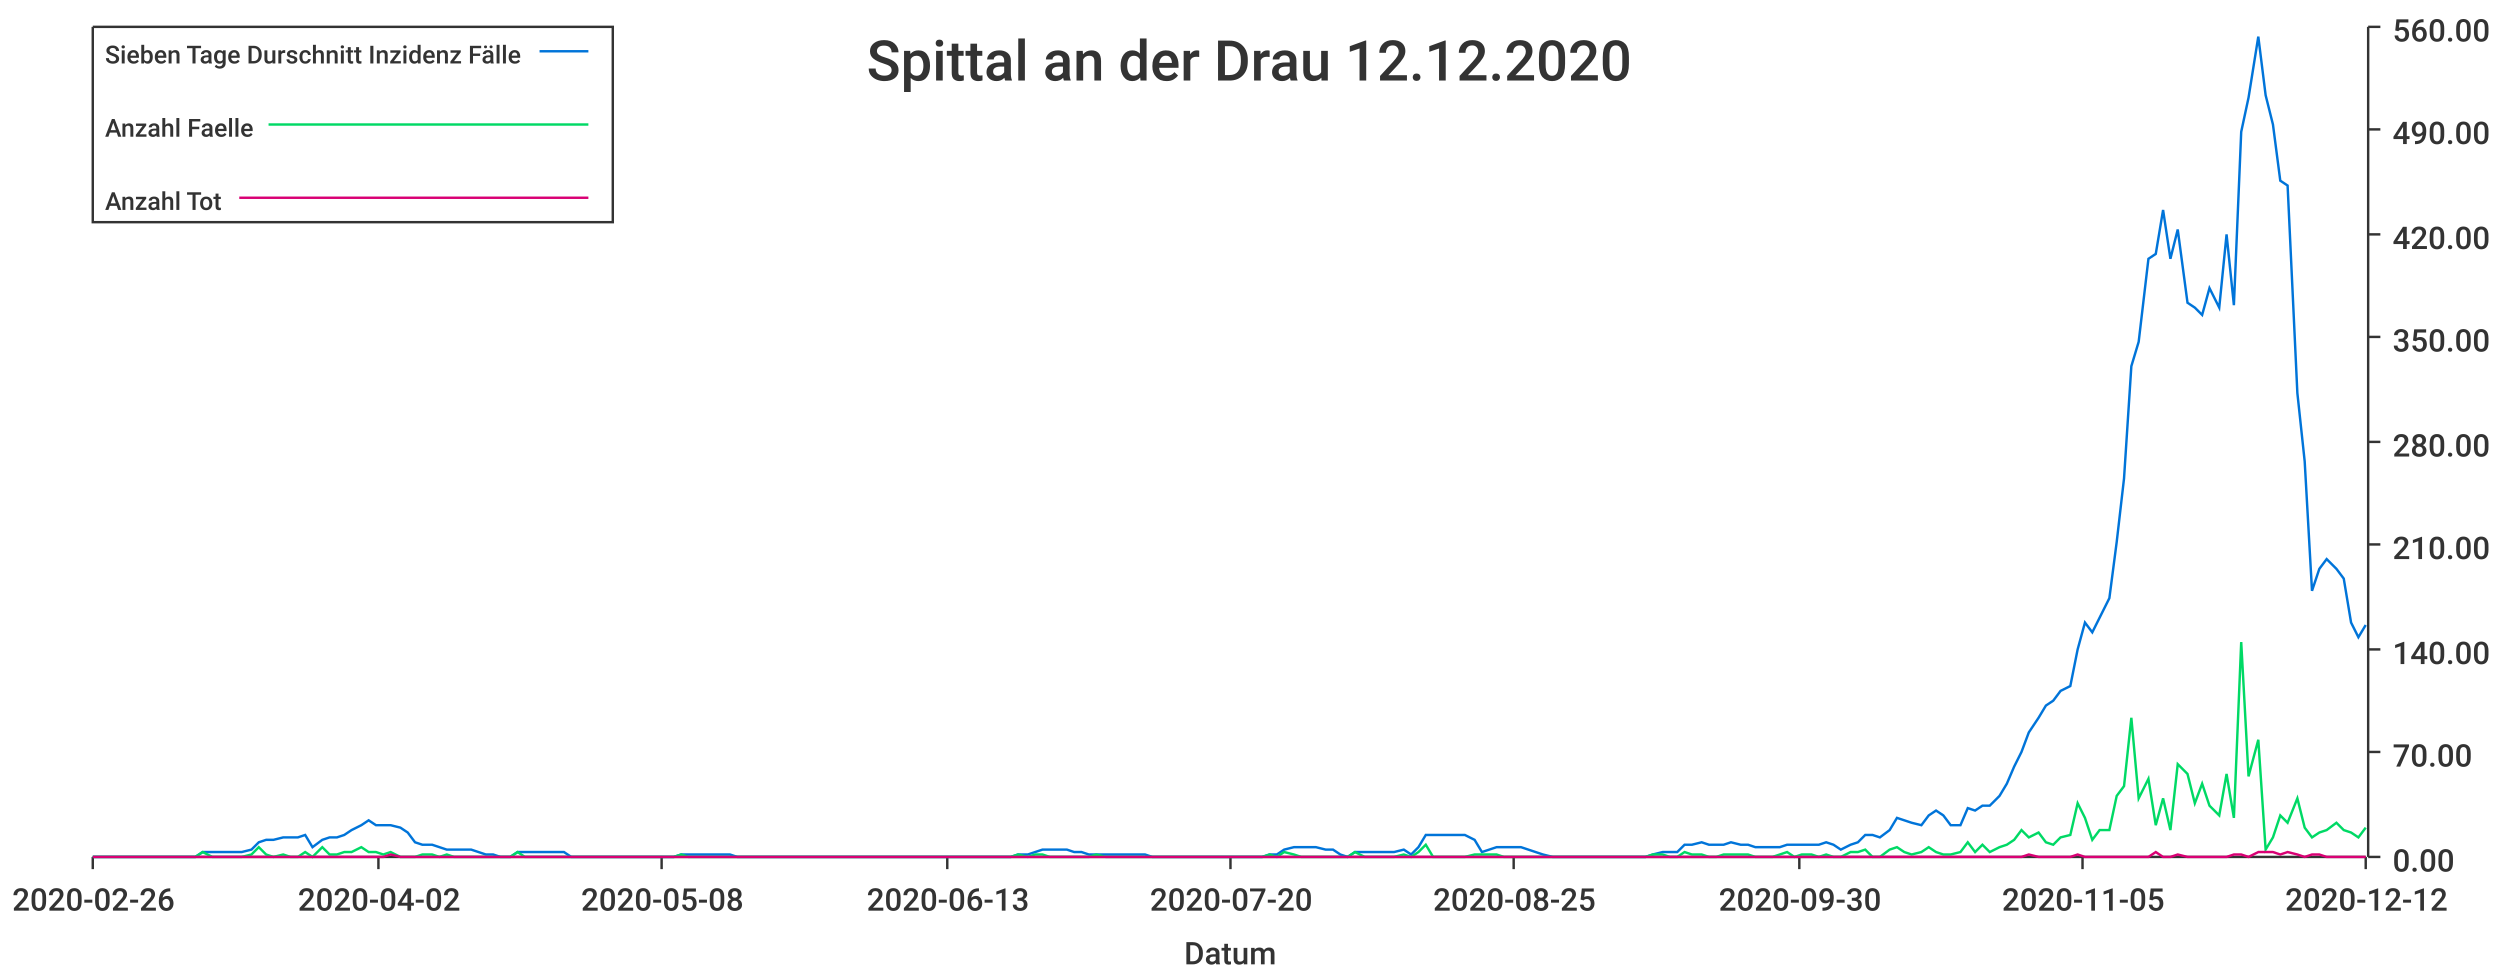
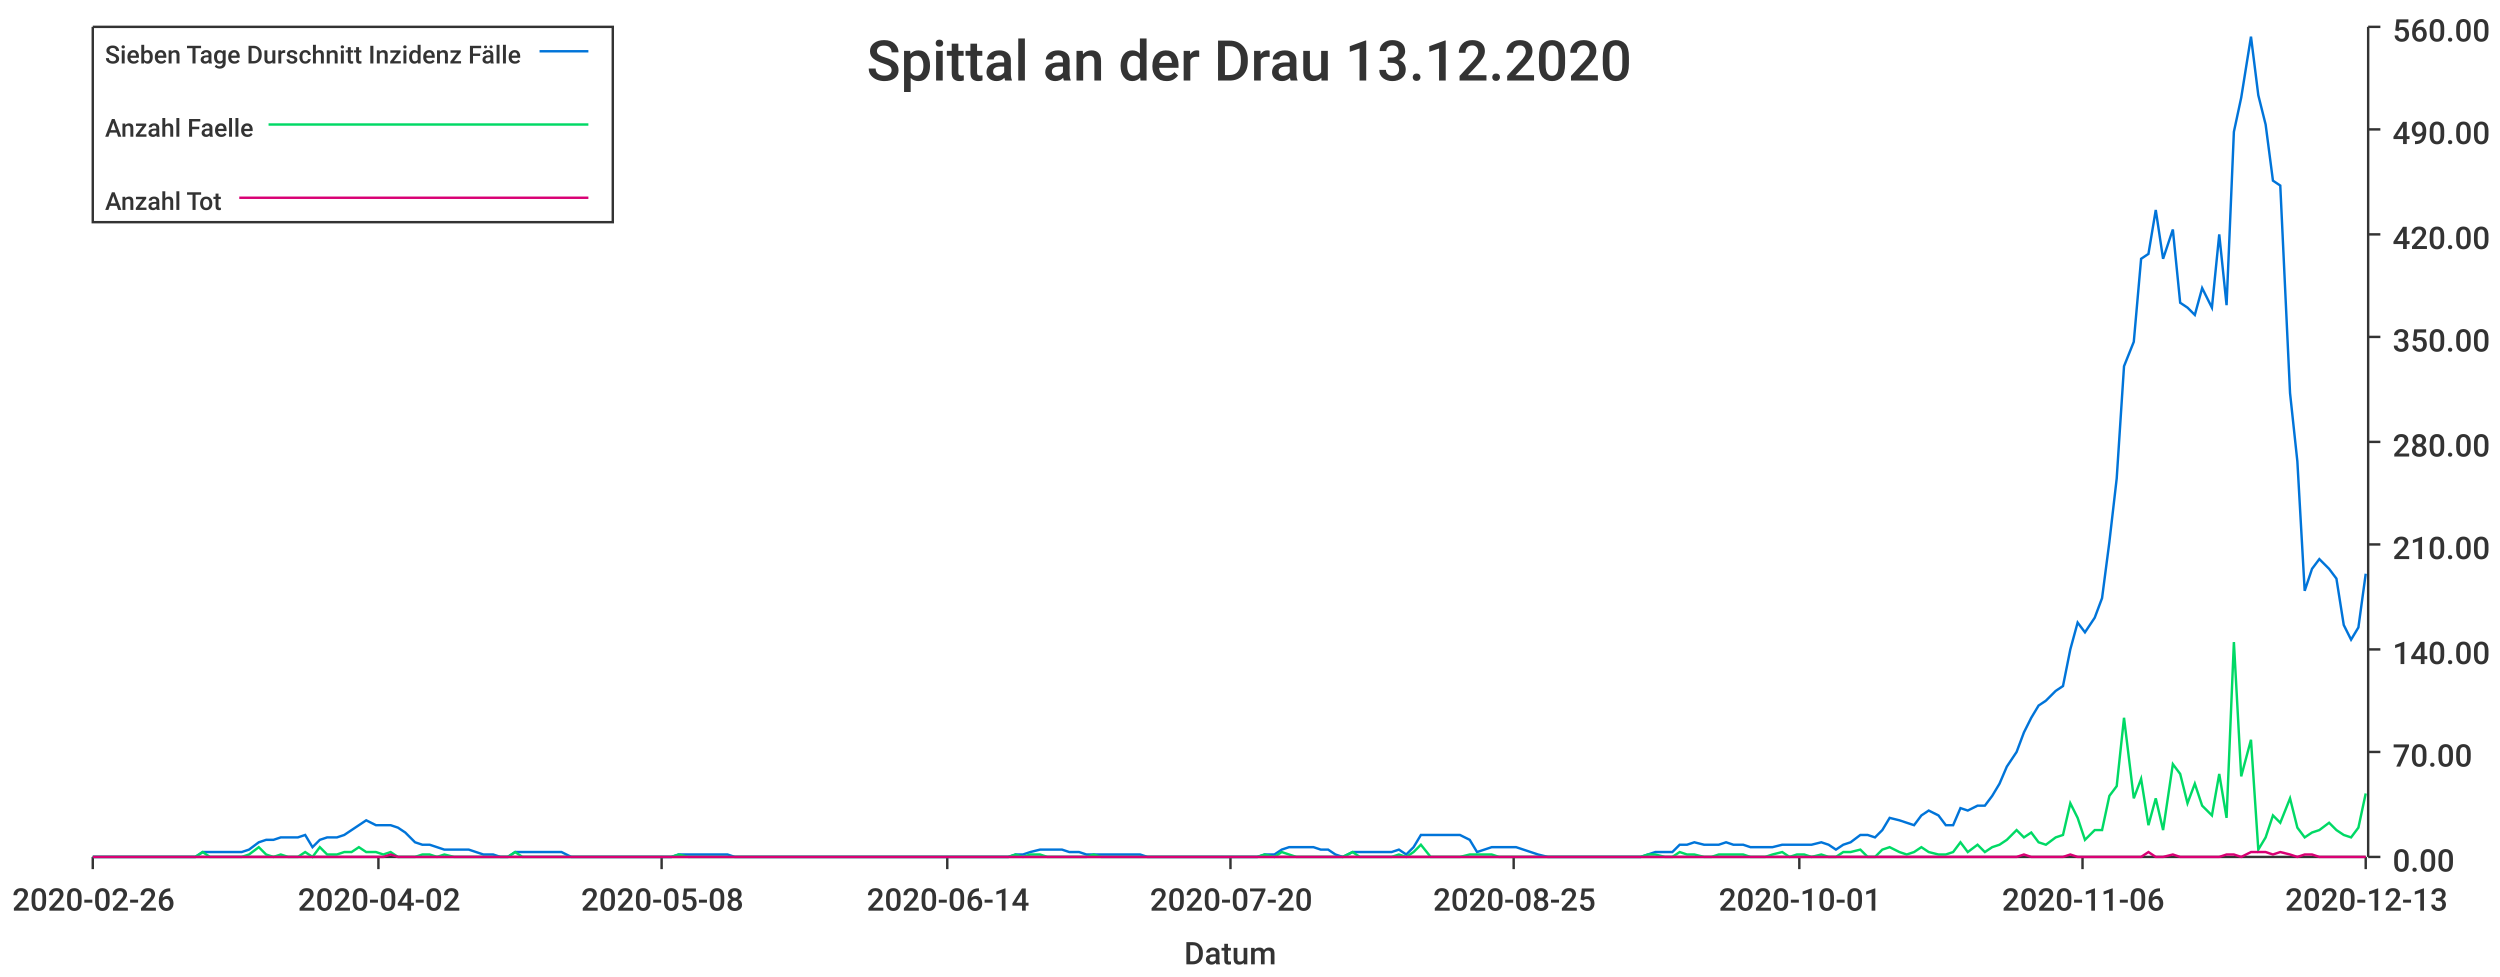
<svg xmlns="http://www.w3.org/2000/svg" width="1024" height="400">\n<path d="M 0 0 L 1024 0 L 1024 400 L 0 400 L 0 0" style="stroke-width:0;stroke:rgba(255,255,255,1.0);fill:rgba(255,255,255,1.0)" />
  <path d="M 38 11 L 969 11 L 969 351 L 38 351 L 38 11" style="stroke-width:0;stroke:rgba(255,255,255,1.0);fill:rgba(255,255,255,1.0)" />
  <path d="M 38 351 L 969 351" style="stroke-width:1;stroke:rgba(51,51,51,1.0);fill:none" />
  <path d="M 38 351 L 38 356" style="stroke-width:1;stroke:rgba(51,51,51,1.0);fill:none" />
  <text x="5" y="373" style="stroke-width:0;stroke:none;fill:rgba(51,51,51,1.0);font-size:12.8px;font-family:'Roboto Medium',sans-serif">2020-02-26</text>
  <path d="M 155 351 L 155 356" style="stroke-width:1;stroke:rgba(51,51,51,1.0);fill:none" />
  <text x="122" y="373" style="stroke-width:0;stroke:none;fill:rgba(51,51,51,1.0);font-size:12.8px;font-family:'Roboto Medium',sans-serif">2020-04-02</text>
  <path d="M 271 351 L 271 356" style="stroke-width:1;stroke:rgba(51,51,51,1.0);fill:none" />
  <text x="238" y="373" style="stroke-width:0;stroke:none;fill:rgba(51,51,51,1.0);font-size:12.8px;font-family:'Roboto Medium',sans-serif">2020-05-08</text>
  <path d="M 388 351 L 388 356" style="stroke-width:1;stroke:rgba(51,51,51,1.0);fill:none" />
-   <text x="355" y="373" style="stroke-width:0;stroke:none;fill:rgba(51,51,51,1.0);font-size:12.8px;font-family:'Roboto Medium',sans-serif">2020-06-13</text>
+   <text x="355" y="373" style="stroke-width:0;stroke:none;fill:rgba(51,51,51,1.0);font-size:12.8px;font-family:'Roboto Medium',sans-serif">2020-06-14</text>
  <path d="M 504 351 L 504 356" style="stroke-width:1;stroke:rgba(51,51,51,1.0);fill:none" />
  <text x="471" y="373" style="stroke-width:0;stroke:none;fill:rgba(51,51,51,1.0);font-size:12.8px;font-family:'Roboto Medium',sans-serif">2020-07-20</text>
  <path d="M 620 351 L 620 356" style="stroke-width:1;stroke:rgba(51,51,51,1.0);fill:none" />
  <text x="587" y="373" style="stroke-width:0;stroke:none;fill:rgba(51,51,51,1.0);font-size:12.8px;font-family:'Roboto Medium',sans-serif">2020-08-25</text>
  <path d="M 737 351 L 737 356" style="stroke-width:1;stroke:rgba(51,51,51,1.0);fill:none" />
-   <text x="704" y="373" style="stroke-width:0;stroke:none;fill:rgba(51,51,51,1.0);font-size:12.8px;font-family:'Roboto Medium',sans-serif">2020-09-30</text>
+   <text x="704" y="373" style="stroke-width:0;stroke:none;fill:rgba(51,51,51,1.0);font-size:12.8px;font-family:'Roboto Medium',sans-serif">2020-10-01</text>
  <path d="M 853 351 L 853 356" style="stroke-width:1;stroke:rgba(51,51,51,1.0);fill:none" />
-   <text x="820" y="373" style="stroke-width:0;stroke:none;fill:rgba(51,51,51,1.0);font-size:12.8px;font-family:'Roboto Medium',sans-serif">2020-11-05</text>
+   <text x="820" y="373" style="stroke-width:0;stroke:none;fill:rgba(51,51,51,1.0);font-size:12.8px;font-family:'Roboto Medium',sans-serif">2020-11-06</text>
  <path d="M 969 351 L 969 356" style="stroke-width:1;stroke:rgba(51,51,51,1.0);fill:none" />
-   <text x="936" y="373" style="stroke-width:0;stroke:none;fill:rgba(51,51,51,1.0);font-size:12.8px;font-family:'Roboto Medium',sans-serif">2020-12-12</text>
+   <text x="936" y="373" style="stroke-width:0;stroke:none;fill:rgba(51,51,51,1.0);font-size:12.8px;font-family:'Roboto Medium',sans-serif">2020-12-13</text>
  <text x="485" y="395" style="stroke-width:0;stroke:none;fill:rgba(51,51,51,1.0);font-size:12.8px;font-family:'Roboto Medium',sans-serif">Datum</text>
  <path d="M 970 351 L 970 11" style="stroke-width:1;stroke:rgba(51,51,51,1.0);fill:none" />
  <path d="M 970 351 L 975 351" style="stroke-width:1;stroke:rgba(51,51,51,1.0);fill:none" />
  <text x="980" y="357" style="stroke-width:0;stroke:none;fill:rgba(51,51,51,1.0);font-size:12.8px;font-family:'Roboto Medium',sans-serif">0.00</text>
  <path d="M 970 308 L 975 308" style="stroke-width:1;stroke:rgba(51,51,51,1.0);fill:none" />
  <text x="980" y="314" style="stroke-width:0;stroke:none;fill:rgba(51,51,51,1.0);font-size:12.8px;font-family:'Roboto Medium',sans-serif">70.00</text>
  <path d="M 970 266 L 975 266" style="stroke-width:1;stroke:rgba(51,51,51,1.0);fill:none" />
  <text x="980" y="272" style="stroke-width:0;stroke:none;fill:rgba(51,51,51,1.0);font-size:12.8px;font-family:'Roboto Medium',sans-serif">140.00</text>
  <path d="M 970 223 L 975 223" style="stroke-width:1;stroke:rgba(51,51,51,1.0);fill:none" />
  <text x="980" y="229" style="stroke-width:0;stroke:none;fill:rgba(51,51,51,1.0);font-size:12.8px;font-family:'Roboto Medium',sans-serif">210.00</text>
  <path d="M 970 181 L 975 181" style="stroke-width:1;stroke:rgba(51,51,51,1.0);fill:none" />
  <text x="980" y="187" style="stroke-width:0;stroke:none;fill:rgba(51,51,51,1.0);font-size:12.8px;font-family:'Roboto Medium',sans-serif">280.00</text>
  <path d="M 970 138 L 975 138" style="stroke-width:1;stroke:rgba(51,51,51,1.0);fill:none" />
  <text x="980" y="144" style="stroke-width:0;stroke:none;fill:rgba(51,51,51,1.0);font-size:12.8px;font-family:'Roboto Medium',sans-serif">350.00</text>
  <path d="M 970 96 L 975 96" style="stroke-width:1;stroke:rgba(51,51,51,1.0);fill:none" />
  <text x="980" y="102" style="stroke-width:0;stroke:none;fill:rgba(51,51,51,1.0);font-size:12.8px;font-family:'Roboto Medium',sans-serif">420.00</text>
  <path d="M 970 53 L 975 53" style="stroke-width:1;stroke:rgba(51,51,51,1.0);fill:none" />
  <text x="980" y="59" style="stroke-width:0;stroke:none;fill:rgba(51,51,51,1.0);font-size:12.8px;font-family:'Roboto Medium',sans-serif">490.00</text>
  <path d="M 970 11 L 975 11" style="stroke-width:1;stroke:rgba(51,51,51,1.0);fill:none" />
  <text x="980" y="17" style="stroke-width:0;stroke:none;fill:rgba(51,51,51,1.0);font-size:12.8px;font-family:'Roboto Medium',sans-serif">560.00</text>
-   <path d="M 38 351 L 42 351 L 45 351 L 48 351 L 51 351 L 55 351 L 58 351 L 61 351 L 64 351 L 67 351 L 71 351 L 74 351 L 77 351 L 80 351 L 83 349 L 87 349 L 90 349 L 93 349 L 96 349 L 99 349 L 103 348 L 106 345 L 109 344 L 112 344 L 116 343 L 119 343 L 122 343 L 125 342 L 128 347 L 132 344 L 135 343 L 138 343 L 141 342 L 144 340 L 148 338 L 151 336 L 154 338 L 157 338 L 160 338 L 164 339 L 167 341 L 170 345 L 173 346 L 177 346 L 180 347 L 183 348 L 186 348 L 189 348 L 193 348 L 196 349 L 199 350 L 202 350 L 205 351 L 209 351 L 212 349 L 215 349 L 218 349 L 221 349 L 225 349 L 228 349 L 231 349 L 234 351 L 238 351 L 241 351 L 244 351 L 247 351 L 250 351 L 254 351 L 257 351 L 260 351 L 263 351 L 266 351 L 270 351 L 273 351 L 276 351 L 279 350 L 282 350 L 286 350 L 289 350 L 292 350 L 295 350 L 299 350 L 302 351 L 305 351 L 308 351 L 311 351 L 315 351 L 318 351 L 321 351 L 324 351 L 327 351 L 331 351 L 334 351 L 337 351 L 340 351 L 343 351 L 347 351 L 350 351 L 353 351 L 356 351 L 360 351 L 363 351 L 366 351 L 369 351 L 372 351 L 376 351 L 379 351 L 382 351 L 385 351 L 388 351 L 392 351 L 395 351 L 398 351 L 401 351 L 404 351 L 408 351 L 411 351 L 414 351 L 417 350 L 421 350 L 424 349 L 427 348 L 430 348 L 433 348 L 437 348 L 440 349 L 443 349 L 446 350 L 449 350 L 453 350 L 456 350 L 459 350 L 462 350 L 465 350 L 469 350 L 472 351 L 475 351 L 478 351 L 482 351 L 485 351 L 488 351 L 491 351 L 494 351 L 498 351 L 501 351 L 504 351 L 507 351 L 510 351 L 514 351 L 517 351 L 520 350 L 523 350 L 526 348 L 530 347 L 533 347 L 536 347 L 539 347 L 543 348 L 546 348 L 549 350 L 552 351 L 555 349 L 559 349 L 562 349 L 565 349 L 568 349 L 571 349 L 575 348 L 578 350 L 581 347 L 584 342 L 587 342 L 591 342 L 594 342 L 597 342 L 600 342 L 604 344 L 607 349 L 610 348 L 613 347 L 616 347 L 620 347 L 623 347 L 626 348 L 629 349 L 632 350 L 636 351 L 639 351 L 642 351 L 645 351 L 648 351 L 652 351 L 655 351 L 658 351 L 661 351 L 665 351 L 668 351 L 671 351 L 674 351 L 677 350 L 681 349 L 684 349 L 687 349 L 690 346 L 693 346 L 697 345 L 700 346 L 703 346 L 706 346 L 709 345 L 713 346 L 716 346 L 719 347 L 722 347 L 726 347 L 729 347 L 732 346 L 735 346 L 738 346 L 742 346 L 745 346 L 748 345 L 751 346 L 754 348 L 758 346 L 761 345 L 764 342 L 767 342 L 770 343 L 774 340 L 777 335 L 780 336 L 783 337 L 787 338 L 790 334 L 793 332 L 796 334 L 799 338 L 803 338 L 806 331 L 809 332 L 812 330 L 815 330 L 819 326 L 822 321 L 825 314 L 828 308 L 831 300 L 835 294 L 838 289 L 841 287 L 844 283 L 848 281 L 851 266 L 854 255 L 857 259 L 860 253 L 864 245 L 867 222 L 870 196 L 873 150 L 876 140 L 880 106 L 883 104 L 886 86 L 889 106 L 892 94 L 896 124 L 899 126 L 902 129 L 905 118 L 909 126 L 912 96 L 915 125 L 918 54 L 921 40 L 925 15 L 928 39 L 931 51 L 934 74 L 937 76 L 941 161 L 944 189 L 947 242 L 950 233 L 953 229 L 957 233 L 960 237 L 963 255 L 966 261 L 969 256" style="stroke-width:1;stroke:rgba(0,116,217,1.0);fill:none" />
-   <path d="M 38 351 L 42 351 L 45 351 L 48 351 L 51 351 L 55 351 L 58 351 L 61 351 L 64 351 L 67 351 L 71 351 L 74 351 L 77 351 L 80 351 L 83 349 L 87 351 L 90 351 L 93 351 L 96 351 L 99 351 L 103 350 L 106 347 L 109 350 L 112 351 L 116 350 L 119 351 L 122 351 L 125 349 L 128 351 L 132 347 L 135 350 L 138 350 L 141 349 L 144 349 L 148 347 L 151 349 L 154 349 L 157 350 L 160 349 L 164 351 L 167 351 L 170 351 L 173 350 L 177 350 L 180 351 L 183 350 L 186 351 L 189 351 L 193 351 L 196 351 L 199 351 L 202 351 L 205 351 L 209 351 L 212 349 L 215 351 L 218 351 L 221 351 L 225 351 L 228 351 L 231 351 L 234 351 L 238 351 L 241 351 L 244 351 L 247 351 L 250 351 L 254 351 L 257 351 L 260 351 L 263 351 L 266 351 L 270 351 L 273 351 L 276 351 L 279 350 L 282 351 L 286 351 L 289 351 L 292 351 L 295 351 L 299 351 L 302 351 L 305 351 L 308 351 L 311 351 L 315 351 L 318 351 L 321 351 L 324 351 L 327 351 L 331 351 L 334 351 L 337 351 L 340 351 L 343 351 L 347 351 L 350 351 L 353 351 L 356 351 L 360 351 L 363 351 L 366 351 L 369 351 L 372 351 L 376 351 L 379 351 L 382 351 L 385 351 L 388 351 L 392 351 L 395 351 L 398 351 L 401 351 L 404 351 L 408 351 L 411 351 L 414 351 L 417 350 L 421 351 L 424 350 L 427 350 L 430 351 L 433 351 L 437 351 L 440 351 L 443 351 L 446 351 L 449 350 L 453 351 L 456 351 L 459 351 L 462 351 L 465 351 L 469 351 L 472 351 L 475 351 L 478 351 L 482 351 L 485 351 L 488 351 L 491 351 L 494 351 L 498 351 L 501 351 L 504 351 L 507 351 L 510 351 L 514 351 L 517 351 L 520 350 L 523 351 L 526 349 L 530 350 L 533 351 L 536 351 L 539 351 L 543 351 L 546 351 L 549 351 L 552 351 L 555 349 L 559 351 L 562 351 L 565 351 L 568 351 L 571 351 L 575 350 L 578 351 L 581 349 L 584 346 L 587 351 L 591 351 L 594 351 L 597 351 L 600 351 L 604 350 L 607 350 L 610 350 L 613 350 L 616 351 L 620 351 L 623 351 L 626 351 L 629 351 L 632 351 L 636 351 L 639 351 L 642 351 L 645 351 L 648 351 L 652 351 L 655 351 L 658 351 L 661 351 L 665 351 L 668 351 L 671 351 L 674 351 L 677 350 L 681 350 L 684 351 L 687 351 L 690 349 L 693 350 L 697 350 L 700 351 L 703 351 L 706 350 L 709 350 L 713 350 L 716 350 L 719 351 L 722 351 L 726 351 L 729 350 L 732 349 L 735 351 L 738 350 L 742 350 L 745 351 L 748 350 L 751 351 L 754 351 L 758 349 L 761 349 L 764 348 L 767 351 L 770 351 L 774 348 L 777 347 L 780 349 L 783 350 L 787 349 L 790 347 L 793 349 L 796 350 L 799 350 L 803 349 L 806 345 L 809 349 L 812 346 L 815 349 L 819 347 L 822 346 L 825 344 L 828 340 L 831 343 L 835 341 L 838 345 L 841 346 L 844 343 L 848 342 L 851 329 L 854 335 L 857 344 L 860 340 L 864 340 L 867 326 L 870 322 L 873 294 L 876 327 L 880 319 L 883 338 L 886 327 L 889 340 L 892 313 L 896 317 L 899 329 L 902 321 L 905 330 L 909 334 L 912 317 L 915 335 L 918 263 L 921 318 L 925 303 L 928 348 L 931 343 L 934 334 L 937 337 L 941 327 L 944 339 L 947 343 L 950 341 L 953 340 L 957 337 L 960 340 L 963 341 L 966 343 L 969 339" style="stroke-width:1;stroke:rgba(0,217,101,1.0);fill:none" />
-   <path d="M 38 351 L 42 351 L 45 351 L 48 351 L 51 351 L 55 351 L 58 351 L 61 351 L 64 351 L 67 351 L 71 351 L 74 351 L 77 351 L 80 351 L 83 351 L 87 351 L 90 351 L 93 351 L 96 351 L 99 351 L 103 351 L 106 351 L 109 351 L 112 351 L 116 351 L 119 351 L 122 351 L 125 351 L 128 351 L 132 351 L 135 351 L 138 351 L 141 351 L 144 351 L 148 351 L 151 351 L 154 351 L 157 351 L 160 350 L 164 351 L 167 351 L 170 351 L 173 351 L 177 351 L 180 351 L 183 351 L 186 351 L 189 351 L 193 351 L 196 351 L 199 351 L 202 351 L 205 351 L 209 351 L 212 351 L 215 351 L 218 351 L 221 351 L 225 351 L 228 351 L 231 351 L 234 351 L 238 351 L 241 351 L 244 351 L 247 351 L 250 351 L 254 351 L 257 351 L 260 351 L 263 351 L 266 351 L 270 351 L 273 351 L 276 351 L 279 351 L 282 351 L 286 351 L 289 351 L 292 351 L 295 351 L 299 351 L 302 351 L 305 351 L 308 351 L 311 351 L 315 351 L 318 351 L 321 351 L 324 351 L 327 351 L 331 351 L 334 351 L 337 351 L 340 351 L 343 351 L 347 351 L 350 351 L 353 351 L 356 351 L 360 351 L 363 351 L 366 351 L 369 351 L 372 351 L 376 351 L 379 351 L 382 351 L 385 351 L 388 351 L 392 351 L 395 351 L 398 351 L 401 351 L 404 351 L 408 351 L 411 351 L 414 351 L 417 351 L 421 351 L 424 351 L 427 351 L 430 351 L 433 351 L 437 351 L 440 351 L 443 351 L 446 351 L 449 351 L 453 351 L 456 351 L 459 351 L 462 351 L 465 351 L 469 351 L 472 351 L 475 351 L 478 351 L 482 351 L 485 351 L 488 351 L 491 351 L 494 351 L 498 351 L 501 351 L 504 351 L 507 351 L 510 351 L 514 351 L 517 351 L 520 351 L 523 351 L 526 351 L 530 351 L 533 351 L 536 351 L 539 351 L 543 351 L 546 351 L 549 351 L 552 351 L 555 351 L 559 351 L 562 351 L 565 351 L 568 351 L 571 351 L 575 351 L 578 351 L 581 351 L 584 351 L 587 351 L 591 351 L 594 351 L 597 351 L 600 351 L 604 351 L 607 351 L 610 351 L 613 351 L 616 351 L 620 351 L 623 351 L 626 351 L 629 351 L 632 351 L 636 351 L 639 351 L 642 351 L 645 351 L 648 351 L 652 351 L 655 351 L 658 351 L 661 351 L 665 351 L 668 351 L 671 351 L 674 351 L 677 351 L 681 351 L 684 351 L 687 351 L 690 351 L 693 351 L 697 351 L 700 351 L 703 351 L 706 351 L 709 351 L 713 351 L 716 351 L 719 351 L 722 351 L 726 351 L 729 351 L 732 351 L 735 351 L 738 351 L 742 351 L 745 351 L 748 351 L 751 351 L 754 351 L 758 351 L 761 351 L 764 351 L 767 351 L 770 351 L 774 351 L 777 351 L 780 351 L 783 351 L 787 351 L 790 351 L 793 351 L 796 351 L 799 351 L 803 351 L 806 351 L 809 351 L 812 351 L 815 351 L 819 351 L 822 351 L 825 351 L 828 351 L 831 350 L 835 351 L 838 351 L 841 351 L 844 351 L 848 351 L 851 350 L 854 351 L 857 351 L 860 351 L 864 351 L 867 351 L 870 351 L 873 351 L 876 351 L 880 351 L 883 349 L 886 351 L 889 351 L 892 350 L 896 351 L 899 351 L 902 351 L 905 351 L 909 351 L 912 351 L 915 350 L 918 350 L 921 351 L 925 349 L 928 349 L 931 349 L 934 350 L 937 349 L 941 350 L 944 351 L 947 350 L 950 350 L 953 351 L 957 351 L 960 351 L 963 351 L 966 351 L 969 351" style="stroke-width:1;stroke:rgba(217,0,116,1.0);fill:none" />
-   <text x="355" y="33" style="stroke-width:0;stroke:none;fill:rgba(51,51,51,1.0);font-size:23.0px;font-family:'Roboto Medium',sans-serif">Spittal an der Drau 12.12.2020</text>
+   <path d="M 38 351 L 42 351 L 45 351 L 48 351 L 51 351 L 54 351 L 58 351 L 61 351 L 64 351 L 67 351 L 70 351 L 74 351 L 77 351 L 80 351 L 83 349 L 86 349 L 90 349 L 93 349 L 96 349 L 99 349 L 102 348 L 106 345 L 109 344 L 112 344 L 115 343 L 118 343 L 122 343 L 125 342 L 128 347 L 131 344 L 134 343 L 138 343 L 141 342 L 144 340 L 147 338 L 150 336 L 154 338 L 157 338 L 160 338 L 163 339 L 166 341 L 170 345 L 173 346 L 176 346 L 179 347 L 182 348 L 186 348 L 189 348 L 192 348 L 195 349 L 198 350 L 202 350 L 205 351 L 208 351 L 211 349 L 214 349 L 218 349 L 221 349 L 224 349 L 227 349 L 230 349 L 234 351 L 237 351 L 240 351 L 243 351 L 246 351 L 250 351 L 253 351 L 256 351 L 259 351 L 262 351 L 266 351 L 269 351 L 272 351 L 275 351 L 278 350 L 282 350 L 285 350 L 288 350 L 291 350 L 294 350 L 298 350 L 301 351 L 304 351 L 307 351 L 310 351 L 314 351 L 317 351 L 320 351 L 323 351 L 326 351 L 330 351 L 333 351 L 336 351 L 339 351 L 342 351 L 346 351 L 349 351 L 352 351 L 355 351 L 358 351 L 362 351 L 365 351 L 368 351 L 371 351 L 374 351 L 378 351 L 381 351 L 384 351 L 387 351 L 390 351 L 394 351 L 397 351 L 400 351 L 403 351 L 406 351 L 410 351 L 413 351 L 416 350 L 419 350 L 422 349 L 426 348 L 429 348 L 432 348 L 435 348 L 438 349 L 442 349 L 445 350 L 448 350 L 451 350 L 454 350 L 458 350 L 461 350 L 464 350 L 467 350 L 470 351 L 474 351 L 477 351 L 480 351 L 483 351 L 486 351 L 490 351 L 493 351 L 496 351 L 499 351 L 502 351 L 506 351 L 509 351 L 512 351 L 515 351 L 518 350 L 522 350 L 525 348 L 528 347 L 531 347 L 534 347 L 538 347 L 541 348 L 544 348 L 547 350 L 550 351 L 554 349 L 557 349 L 560 349 L 563 349 L 566 349 L 570 349 L 573 348 L 576 350 L 579 347 L 582 342 L 586 342 L 589 342 L 592 342 L 595 342 L 598 342 L 602 344 L 605 349 L 608 348 L 611 347 L 614 347 L 618 347 L 621 347 L 624 348 L 627 349 L 630 350 L 634 351 L 637 351 L 640 351 L 643 351 L 646 351 L 650 351 L 653 351 L 656 351 L 659 351 L 662 351 L 666 351 L 669 351 L 672 351 L 675 350 L 678 349 L 682 349 L 685 349 L 688 346 L 691 346 L 694 345 L 698 346 L 701 346 L 704 346 L 707 345 L 710 346 L 714 346 L 717 347 L 720 347 L 723 347 L 726 347 L 730 346 L 733 346 L 736 346 L 739 346 L 742 346 L 746 345 L 749 346 L 752 348 L 755 346 L 758 345 L 762 342 L 765 342 L 768 343 L 771 340 L 774 335 L 778 336 L 781 337 L 784 338 L 787 334 L 790 332 L 794 334 L 797 338 L 800 338 L 803 331 L 806 332 L 810 330 L 813 330 L 816 326 L 819 321 L 822 314 L 826 308 L 829 300 L 832 294 L 835 289 L 838 287 L 842 283 L 845 281 L 848 266 L 851 255 L 854 259 L 858 253 L 861 245 L 864 222 L 867 196 L 870 150 L 874 140 L 877 106 L 880 104 L 883 86 L 886 106 L 890 94 L 893 124 L 896 126 L 899 129 L 902 118 L 906 126 L 909 96 L 912 125 L 915 54 L 918 40 L 922 15 L 925 39 L 928 51 L 931 74 L 934 76 L 938 161 L 941 189 L 944 242 L 947 233 L 950 229 L 954 233 L 957 237 L 960 256 L 963 262 L 966 257 L 969 235" style="stroke-width:1;stroke:rgba(0,116,217,1.0);fill:none" />
+   <path d="M 38 351 L 42 351 L 45 351 L 48 351 L 51 351 L 54 351 L 58 351 L 61 351 L 64 351 L 67 351 L 70 351 L 74 351 L 77 351 L 80 351 L 83 349 L 86 351 L 90 351 L 93 351 L 96 351 L 99 351 L 102 350 L 106 347 L 109 350 L 112 351 L 115 350 L 118 351 L 122 351 L 125 349 L 128 351 L 131 347 L 134 350 L 138 350 L 141 349 L 144 349 L 147 347 L 150 349 L 154 349 L 157 350 L 160 349 L 163 351 L 166 351 L 170 351 L 173 350 L 176 350 L 179 351 L 182 350 L 186 351 L 189 351 L 192 351 L 195 351 L 198 351 L 202 351 L 205 351 L 208 351 L 211 349 L 214 351 L 218 351 L 221 351 L 224 351 L 227 351 L 230 351 L 234 351 L 237 351 L 240 351 L 243 351 L 246 351 L 250 351 L 253 351 L 256 351 L 259 351 L 262 351 L 266 351 L 269 351 L 272 351 L 275 351 L 278 350 L 282 351 L 285 351 L 288 351 L 291 351 L 294 351 L 298 351 L 301 351 L 304 351 L 307 351 L 310 351 L 314 351 L 317 351 L 320 351 L 323 351 L 326 351 L 330 351 L 333 351 L 336 351 L 339 351 L 342 351 L 346 351 L 349 351 L 352 351 L 355 351 L 358 351 L 362 351 L 365 351 L 368 351 L 371 351 L 374 351 L 378 351 L 381 351 L 384 351 L 387 351 L 390 351 L 394 351 L 397 351 L 400 351 L 403 351 L 406 351 L 410 351 L 413 351 L 416 350 L 419 351 L 422 350 L 426 350 L 429 351 L 432 351 L 435 351 L 438 351 L 442 351 L 445 351 L 448 350 L 451 351 L 454 351 L 458 351 L 461 351 L 464 351 L 467 351 L 470 351 L 474 351 L 477 351 L 480 351 L 483 351 L 486 351 L 490 351 L 493 351 L 496 351 L 499 351 L 502 351 L 506 351 L 509 351 L 512 351 L 515 351 L 518 350 L 522 351 L 525 349 L 528 350 L 531 351 L 534 351 L 538 351 L 541 351 L 544 351 L 547 351 L 550 351 L 554 349 L 557 351 L 560 351 L 563 351 L 566 351 L 570 351 L 573 350 L 576 351 L 579 349 L 582 346 L 586 351 L 589 351 L 592 351 L 595 351 L 598 351 L 602 350 L 605 350 L 608 350 L 611 350 L 614 351 L 618 351 L 621 351 L 624 351 L 627 351 L 630 351 L 634 351 L 637 351 L 640 351 L 643 351 L 646 351 L 650 351 L 653 351 L 656 351 L 659 351 L 662 351 L 666 351 L 669 351 L 672 351 L 675 350 L 678 350 L 682 351 L 685 351 L 688 349 L 691 350 L 694 350 L 698 351 L 701 351 L 704 350 L 707 350 L 710 350 L 714 350 L 717 351 L 720 351 L 723 351 L 726 350 L 730 349 L 733 351 L 736 350 L 739 350 L 742 351 L 746 350 L 749 351 L 752 351 L 755 349 L 758 349 L 762 348 L 765 351 L 768 351 L 771 348 L 774 347 L 778 349 L 781 350 L 784 349 L 787 347 L 790 349 L 794 350 L 797 350 L 800 349 L 803 345 L 806 349 L 810 346 L 813 349 L 816 347 L 819 346 L 822 344 L 826 340 L 829 343 L 832 341 L 835 345 L 838 346 L 842 343 L 845 342 L 848 329 L 851 335 L 854 344 L 858 340 L 861 340 L 864 326 L 867 322 L 870 294 L 874 327 L 877 319 L 880 338 L 883 327 L 886 340 L 890 313 L 893 317 L 896 329 L 899 321 L 902 330 L 906 334 L 909 317 L 912 335 L 915 263 L 918 318 L 922 303 L 925 348 L 928 343 L 931 334 L 934 337 L 938 327 L 941 339 L 944 343 L 947 341 L 950 340 L 954 337 L 957 340 L 960 342 L 963 343 L 966 339 L 969 325" style="stroke-width:1;stroke:rgba(0,217,101,1.0);fill:none" />
+   <path d="M 38 351 L 42 351 L 45 351 L 48 351 L 51 351 L 54 351 L 58 351 L 61 351 L 64 351 L 67 351 L 70 351 L 74 351 L 77 351 L 80 351 L 83 351 L 86 351 L 90 351 L 93 351 L 96 351 L 99 351 L 102 351 L 106 351 L 109 351 L 112 351 L 115 351 L 118 351 L 122 351 L 125 351 L 128 351 L 131 351 L 134 351 L 138 351 L 141 351 L 144 351 L 147 351 L 150 351 L 154 351 L 157 351 L 160 350 L 163 351 L 166 351 L 170 351 L 173 351 L 176 351 L 179 351 L 182 351 L 186 351 L 189 351 L 192 351 L 195 351 L 198 351 L 202 351 L 205 351 L 208 351 L 211 351 L 214 351 L 218 351 L 221 351 L 224 351 L 227 351 L 230 351 L 234 351 L 237 351 L 240 351 L 243 351 L 246 351 L 250 351 L 253 351 L 256 351 L 259 351 L 262 351 L 266 351 L 269 351 L 272 351 L 275 351 L 278 351 L 282 351 L 285 351 L 288 351 L 291 351 L 294 351 L 298 351 L 301 351 L 304 351 L 307 351 L 310 351 L 314 351 L 317 351 L 320 351 L 323 351 L 326 351 L 330 351 L 333 351 L 336 351 L 339 351 L 342 351 L 346 351 L 349 351 L 352 351 L 355 351 L 358 351 L 362 351 L 365 351 L 368 351 L 371 351 L 374 351 L 378 351 L 381 351 L 384 351 L 387 351 L 390 351 L 394 351 L 397 351 L 400 351 L 403 351 L 406 351 L 410 351 L 413 351 L 416 351 L 419 351 L 422 351 L 426 351 L 429 351 L 432 351 L 435 351 L 438 351 L 442 351 L 445 351 L 448 351 L 451 351 L 454 351 L 458 351 L 461 351 L 464 351 L 467 351 L 470 351 L 474 351 L 477 351 L 480 351 L 483 351 L 486 351 L 490 351 L 493 351 L 496 351 L 499 351 L 502 351 L 506 351 L 509 351 L 512 351 L 515 351 L 518 351 L 522 351 L 525 351 L 528 351 L 531 351 L 534 351 L 538 351 L 541 351 L 544 351 L 547 351 L 550 351 L 554 351 L 557 351 L 560 351 L 563 351 L 566 351 L 570 351 L 573 351 L 576 351 L 579 351 L 582 351 L 586 351 L 589 351 L 592 351 L 595 351 L 598 351 L 602 351 L 605 351 L 608 351 L 611 351 L 614 351 L 618 351 L 621 351 L 624 351 L 627 351 L 630 351 L 634 351 L 637 351 L 640 351 L 643 351 L 646 351 L 650 351 L 653 351 L 656 351 L 659 351 L 662 351 L 666 351 L 669 351 L 672 351 L 675 351 L 678 351 L 682 351 L 685 351 L 688 351 L 691 351 L 694 351 L 698 351 L 701 351 L 704 351 L 707 351 L 710 351 L 714 351 L 717 351 L 720 351 L 723 351 L 726 351 L 730 351 L 733 351 L 736 351 L 739 351 L 742 351 L 746 351 L 749 351 L 752 351 L 755 351 L 758 351 L 762 351 L 765 351 L 768 351 L 771 351 L 774 351 L 778 351 L 781 351 L 784 351 L 787 351 L 790 351 L 794 351 L 797 351 L 800 351 L 803 351 L 806 351 L 810 351 L 813 351 L 816 351 L 819 351 L 822 351 L 826 351 L 829 350 L 832 351 L 835 351 L 838 351 L 842 351 L 845 351 L 848 350 L 851 351 L 854 351 L 858 351 L 861 351 L 864 351 L 867 351 L 870 351 L 874 351 L 877 351 L 880 349 L 883 351 L 886 351 L 890 350 L 893 351 L 896 351 L 899 351 L 902 351 L 906 351 L 909 351 L 912 350 L 915 350 L 918 351 L 922 349 L 925 349 L 928 349 L 931 350 L 934 349 L 938 350 L 941 351 L 944 350 L 947 350 L 950 351 L 954 351 L 957 351 L 960 351 L 963 351 L 966 351 L 969 351" style="stroke-width:1;stroke:rgba(217,0,116,1.0);fill:none" />
+   <text x="355" y="33" style="stroke-width:0;stroke:none;fill:rgba(51,51,51,1.0);font-size:23.0px;font-family:'Roboto Medium',sans-serif">Spittal an der Drau 13.12.2020</text>
  <path d="M 38 11 L 251 11 L 251 91 L 38 91 L 38 11" style="stroke-width:1;stroke:rgba(51,51,51,1.0);fill:rgba(255,255,255,1.0)" />
  <text x="43" y="26" style="stroke-width:0;stroke:none;fill:rgba(51,51,51,1.0);font-size:10.2px;font-family:'Roboto Medium',sans-serif">Sieben Tage Durschnitt Inzidenz Fälle</text>
  <path d="M 221 21 L 241 21" style="stroke-width:1;stroke:rgba(0,116,217,1.0);fill:none" />
  <text x="43" y="56" style="stroke-width:0;stroke:none;fill:rgba(51,51,51,1.0);font-size:10.2px;font-family:'Roboto Medium',sans-serif">Anzahl Faelle</text>
  <path d="M 110 51 L 241 51" style="stroke-width:1;stroke:rgba(0,217,101,1.0);fill:none" />
  <text x="43" y="86" style="stroke-width:0;stroke:none;fill:rgba(51,51,51,1.0);font-size:10.2px;font-family:'Roboto Medium',sans-serif">Anzahl Tot</text>
  <path d="M 98 81 L 241 81" style="stroke-width:1;stroke:rgba(217,0,116,1.0);fill:none" />
</svg>
